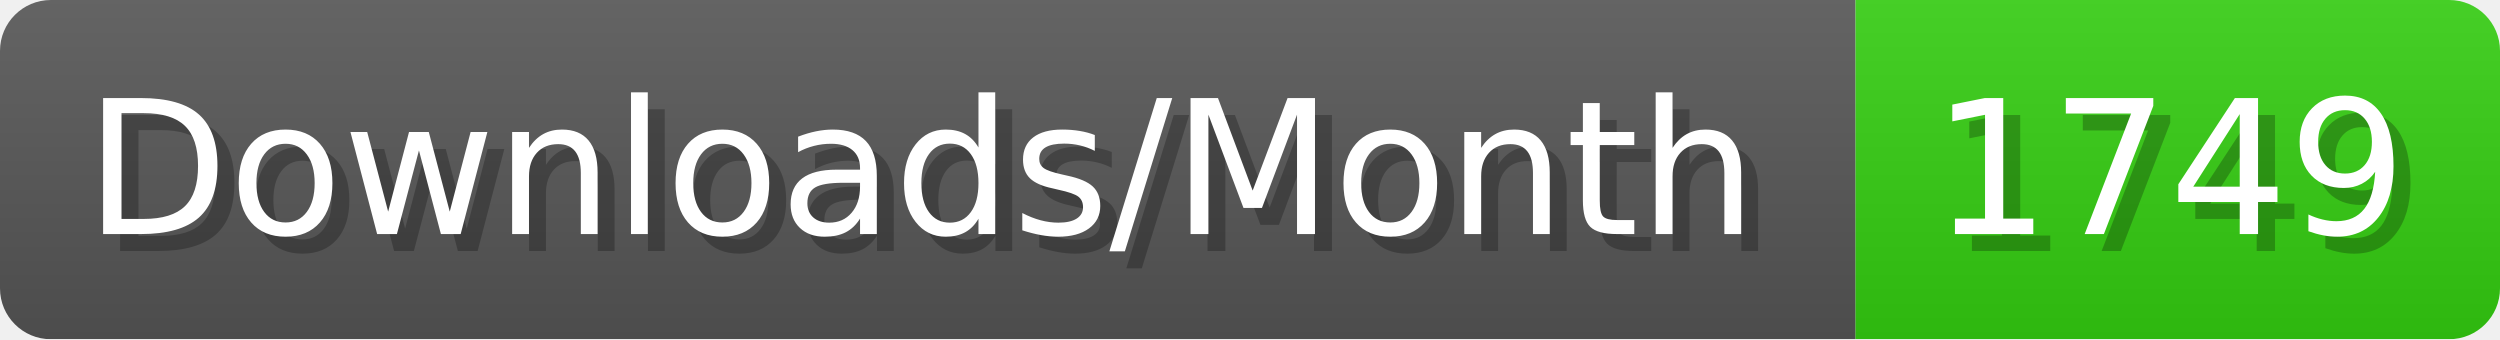
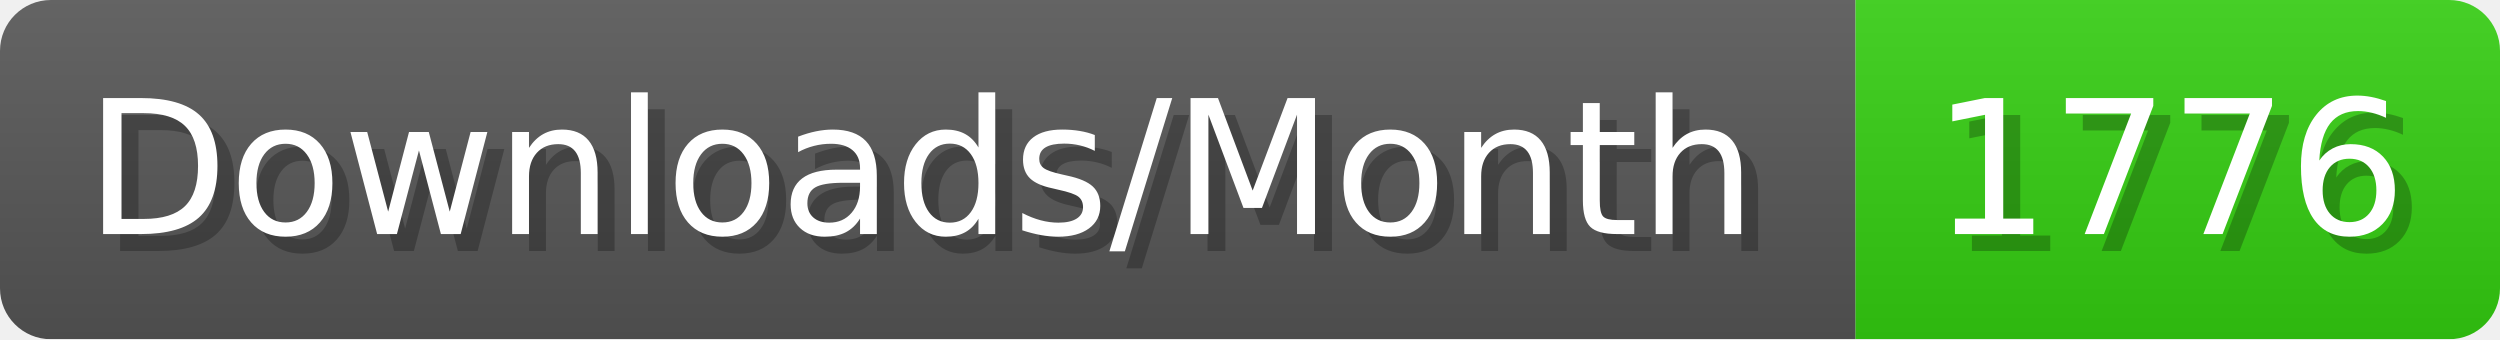
- <svg xmlns="http://www.w3.org/2000/svg" width="147.4" height="20" viewBox="0 0 1474 200" role="img" aria-label="Downloads/Month: 1749">
+ <svg xmlns="http://www.w3.org/2000/svg" width="147.4" height="20" viewBox="0 0 1474 200" role="img" aria-label="Downloads/Month: 1776">
  <linearGradient id="YlXUI" x2="0" y2="100%">
    <stop offset="0" stop-opacity=".1" stop-color="#EEE" />
    <stop offset="1" stop-opacity=".1" />
  </linearGradient>
  <mask id="JHhop">
    <rect width="1474" height="200" rx="30" fill="#FFF" />
  </mask>
  <g mask="url(#JHhop)">
    <rect width="1094" height="200" fill="#555" />
    <rect width="380" height="200" fill="#3C1" x="1094" />
    <rect width="1474" height="200" fill="url(#YlXUI)" />
  </g>
  <g aria-hidden="true" fill="#fff" text-anchor="start" font-family="Verdana,DejaVu Sans,sans-serif" font-size="110">
    <text x="60" y="148" textLength="994" fill="#000" opacity="0.25">Downloads/Month</text>
    <text x="50" y="138" textLength="994">Downloads/Month</text>
-     <text x="1149" y="148" textLength="280" fill="#000" opacity="0.25">1749</text>
-     <text x="1139" y="138" textLength="280">1749</text>
+     <text x="1149" y="148" textLength="280" fill="#000" opacity="0.25">1776</text>
+     <text x="1139" y="138" textLength="280">1776</text>
  </g>
</svg>
